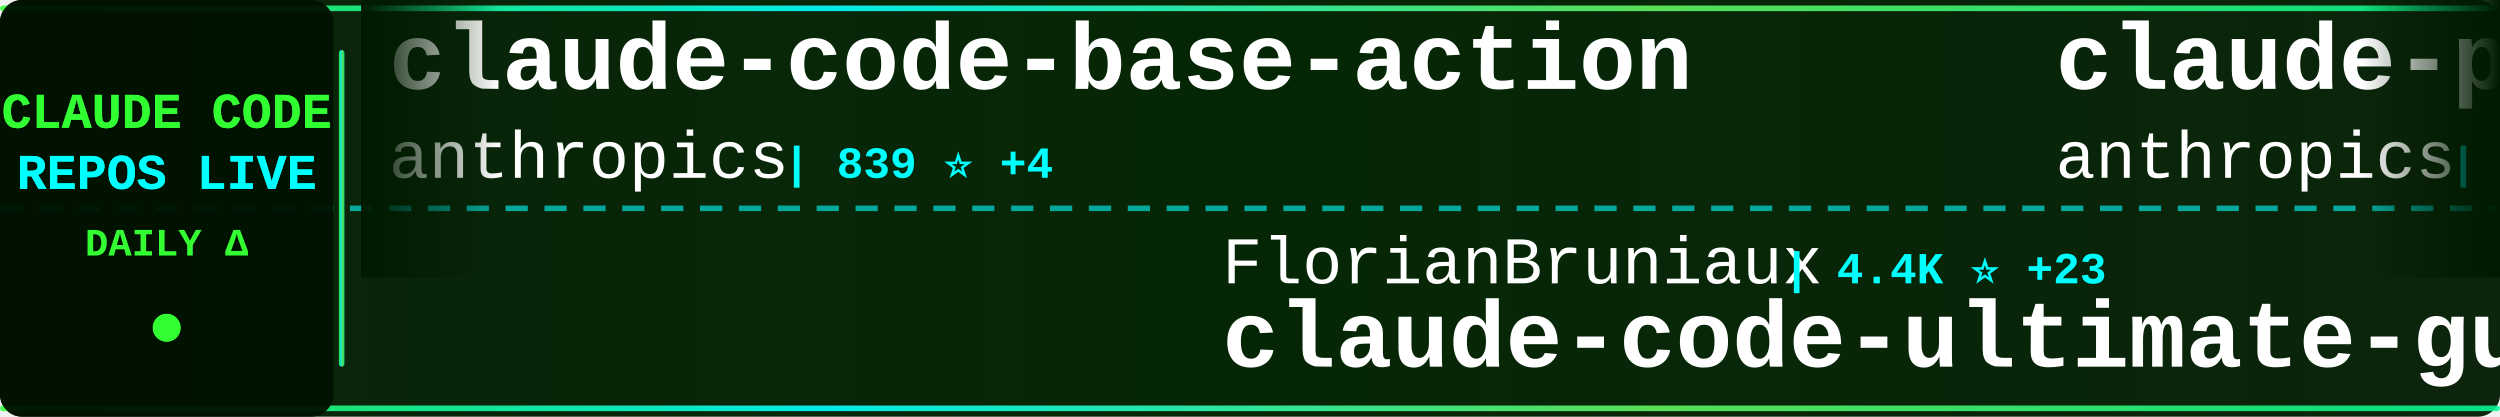
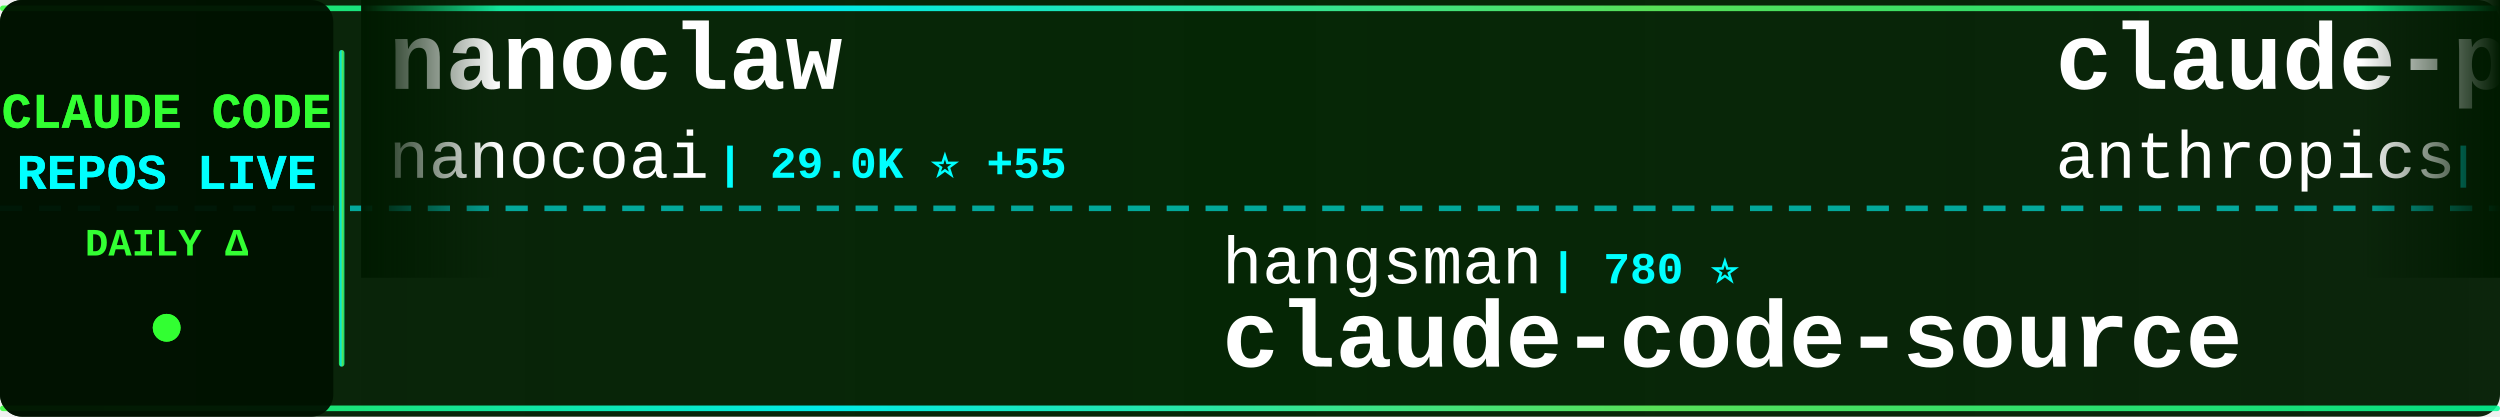
<svg xmlns="http://www.w3.org/2000/svg" width="900" height="150">
  <defs>
    <linearGradient id="tickerBg" x1="0%" y1="0%" x2="100%" y2="0%">
      <stop offset="0%" style="stop-color:#001a00;stop-opacity:0.95" />
      <stop offset="50%" style="stop-color:#002200;stop-opacity:0.98" />
      <stop offset="100%" style="stop-color:#001a00;stop-opacity:0.95" />
    </linearGradient>
    <linearGradient id="borderGrad" x1="0%" y1="0%" x2="100%" y2="0%">
      <stop offset="0%" style="stop-color:#33ff33;stop-opacity:0.85">
        <animate attributeName="stop-opacity" values="0.85;1;0.85" dur="2s" repeatCount="indefinite" />
      </stop>
      <stop offset="33%" style="stop-color:#00ffff;stop-opacity:0.9">
        <animate attributeName="stop-opacity" values="0.9;1;0.9" dur="2.2s" repeatCount="indefinite" />
      </stop>
      <stop offset="66%" style="stop-color:#66ff66;stop-opacity:0.85">
        <animate attributeName="stop-opacity" values="0.85;1;0.85" dur="1.8s" repeatCount="indefinite" />
      </stop>
      <stop offset="100%" style="stop-color:#00ff99;stop-opacity:0.85">
        <animate attributeName="stop-opacity" values="0.85;1;0.85" dur="2s" repeatCount="indefinite" />
      </stop>
    </linearGradient>
    <filter id="textGlow">
      <feGaussianBlur stdDeviation="0.1" result="coloredBlur" />
      <feMerge>
        <feMergeNode in="coloredBlur" />
        <feMergeNode in="SourceGraphic" />
      </feMerge>
    </filter>
    <filter id="metricGlow">
      <feGaussianBlur stdDeviation="0.2" result="coloredBlur" />
      <feMerge>
        <feMergeNode in="coloredBlur" />
        <feMergeNode in="SourceGraphic" />
      </feMerge>
    </filter>
    <linearGradient id="leftFade" x1="0%" y1="0%" x2="100%" y2="0%">
      <stop offset="0%" style="stop-color:#001a00;stop-opacity:1" />
      <stop offset="100%" style="stop-color:#001a00;stop-opacity:0" />
    </linearGradient>
    <linearGradient id="rightFade" x1="0%" y1="0%" x2="100%" y2="0%">
      <stop offset="0%" style="stop-color:#001a00;stop-opacity:0" />
      <stop offset="100%" style="stop-color:#001a00;stop-opacity:1" />
    </linearGradient>
  </defs>
  <rect width="900" height="150" fill="url(#tickerBg)" rx="8" />
  <rect x="0" y="2" width="900" height="2" fill="url(#borderGrad)" rx="1" />
  <rect x="0" y="146" width="900" height="2" fill="url(#borderGrad)" rx="1" />
  <line x1="0" y1="75" x2="900" y2="75" stroke="#00ffff" stroke-width="2" stroke-dasharray="8 6" opacity="0.6" />
  <rect x="0" y="0" width="120" height="150" fill="#001100" opacity="0.95" rx="8" />
  <text x="60" y="46" font-family="'Courier New', monospace" font-size="18" font-weight="bold" fill="#33ff33" text-anchor="middle" filter="url(#textGlow)">
    CLAUDE CODE
  </text>
  <text x="60" y="68" font-family="'Courier New', monospace" font-size="18" font-weight="bold" fill="#00ffff" text-anchor="middle" filter="url(#textGlow)">
    REPOS LIVE
  </text>
  <text x="60" y="92" font-family="'Courier New', monospace" font-size="14" font-weight="bold" fill="#33ff33" text-anchor="middle">
    DAILY Δ
  </text>
  <circle cx="60" cy="118" r="5" fill="#33ff33" filter="url(#metricGlow)">
    <animate attributeName="r" values="4;6;4" dur="1.5s" repeatCount="indefinite" />
    <animate attributeName="opacity" values="0.6;1;0.6" dur="1.5s" repeatCount="indefinite" />
  </circle>
  <rect x="122" y="18" width="2" height="114" fill="url(#borderGrad)" rx="1" />
  <clipPath id="tickerClip">
    <rect x="130" y="0" width="770" height="150" />
  </clipPath>
  <g clip-path="url(#tickerClip)">
    <g id="tickerItems">
      <animateTransform attributeName="transform" attributeType="XML" type="translate" from="0 0" to="-3000 0" dur="54s" repeatCount="indefinite" />
      <g transform="translate(0, 0)">
-         <text x="140" y="32" font-family="'Courier New', monospace" font-size="34" font-weight="bold" fill="#ffffff">claude-code-base-action</text>
-         <text x="140" y="64" font-family="'Courier New', monospace" font-size="24" font-weight="normal" fill="#ffffff" opacity="1.0">anthropics</text>
-         <text x="282" y="64" font-family="'Courier New', monospace" font-size="16" font-weight="bold" fill="#00ffff"> | 839 ⭐ +4</text>
+         <text x="140" y="32" font-family="'Courier New', monospace" font-size="34" font-weight="bold" fill="#ffffff">nanoclaw</text>
+         <text x="140" y="64" font-family="'Courier New', monospace" font-size="24" font-weight="normal" fill="#ffffff" opacity="1.0">nanocoai</text>
+         <text x="258" y="64" font-family="'Courier New', monospace" font-size="16" font-weight="bold" fill="#00ffff"> | 29.0K ⭐ +55</text>
      </g>
      <g transform="translate(300, 0)">
-         <text x="140" y="102" font-family="'Courier New', monospace" font-size="24" font-weight="normal" fill="#ffffff" opacity="1.0">FlorianBruniaux</text>
-         <text x="342" y="102" font-family="'Courier New', monospace" font-size="16" font-weight="bold" fill="#00ffff"> | 4.4K ⭐ +23</text>
-         <text x="140" y="132" font-family="'Courier New', monospace" font-size="34" font-weight="bold" fill="#ffffff">claude-code-ultimate-gui...</text>
+         <text x="140" y="102" font-family="'Courier New', monospace" font-size="24" font-weight="normal" fill="#ffffff" opacity="1.0">hangsman</text>
+         <text x="258" y="102" font-family="'Courier New', monospace" font-size="16" font-weight="bold" fill="#00ffff"> | 780 ⭐</text>
+         <text x="140" y="132" font-family="'Courier New', monospace" font-size="34" font-weight="bold" fill="#ffffff">claude-code-source</text>
      </g>
      <g transform="translate(600, 0)">
        <text x="140" y="32" font-family="'Courier New', monospace" font-size="34" font-weight="bold" fill="#ffffff">claude-plugins-official</text>
        <text x="140" y="64" font-family="'Courier New', monospace" font-size="24" font-weight="normal" fill="#ffffff" opacity="1.0">anthropics</text>
-         <text x="282" y="64" font-family="'Courier New', monospace" font-size="16" font-weight="bold" fill="#00ffff"> | 19.7K ⭐ +119</text>
+         <text x="282" y="64" font-family="'Courier New', monospace" font-size="16" font-weight="bold" fill="#00ffff"> | 19.8K ⭐ +161</text>
      </g>
      <g transform="translate(900, 0)">
-         <text x="140" y="102" font-family="'Courier New', monospace" font-size="24" font-weight="normal" fill="#ffffff" opacity="1.0">lorryjovens-hub</text>
-         <text x="342" y="102" font-family="'Courier New', monospace" font-size="16" font-weight="bold" fill="#00ffff"> | 1.6K ⭐ +4</text>
-         <text x="140" y="132" font-family="'Courier New', monospace" font-size="34" font-weight="bold" fill="#ffffff">claude-code-rust</text>
+         <text x="140" y="102" font-family="'Courier New', monospace" font-size="24" font-weight="normal" fill="#ffffff" opacity="1.0">frankbria</text>
+         <text x="270" y="102" font-family="'Courier New', monospace" font-size="16" font-weight="bold" fill="#00ffff"> | 9.2K ⭐ +8</text>
+         <text x="140" y="132" font-family="'Courier New', monospace" font-size="34" font-weight="bold" fill="#ffffff">ralph-claude-code</text>
      </g>
      <g transform="translate(1200, 0)">
-         <text x="140" y="32" font-family="'Courier New', monospace" font-size="34" font-weight="bold" fill="#ffffff">claude_codex_bridge</text>
-         <text x="140" y="64" font-family="'Courier New', monospace" font-size="24" font-weight="normal" fill="#ffffff" opacity="1.0">SeemSeam</text>
-         <text x="258" y="64" font-family="'Courier New', monospace" font-size="16" font-weight="bold" fill="#00ffff"> | 2.7K ⭐ +15</text>
+         <text x="140" y="32" font-family="'Courier New', monospace" font-size="34" font-weight="bold" fill="#ffffff">claude-code-sub-agents</text>
+         <text x="140" y="64" font-family="'Courier New', monospace" font-size="24" font-weight="normal" fill="#ffffff" opacity="1.0">lst97</text>
+         <text x="222" y="64" font-family="'Courier New', monospace" font-size="16" font-weight="bold" fill="#00ffff"> | 1.6K ⭐ +2</text>
      </g>
      <g transform="translate(1500, 0)">
-         <text x="140" y="102" font-family="'Courier New', monospace" font-size="24" font-weight="normal" fill="#ffffff" opacity="1.0">wanshuiyin</text>
-         <text x="282" y="102" font-family="'Courier New', monospace" font-size="16" font-weight="bold" fill="#00ffff"> | 10.0K ⭐ +196</text>
-         <text x="140" y="132" font-family="'Courier New', monospace" font-size="34" font-weight="bold" fill="#ffffff">Auto-claude-code-researc...</text>
+         <text x="140" y="102" font-family="'Courier New', monospace" font-size="24" font-weight="normal" fill="#ffffff" opacity="1.0">disler</text>
+         <text x="234" y="102" font-family="'Courier New', monospace" font-size="16" font-weight="bold" fill="#00ffff"> | 3.7K ⭐ +7</text>
+         <text x="140" y="132" font-family="'Courier New', monospace" font-size="34" font-weight="bold" fill="#ffffff">claude-code-hooks-master...</text>
      </g>
      <g transform="translate(1800, 0)">
-         <text x="140" y="32" font-family="'Courier New', monospace" font-size="34" font-weight="bold" fill="#ffffff">collection-claude-code-s...</text>
-         <text x="140" y="64" font-family="'Courier New', monospace" font-size="24" font-weight="normal" fill="#ffffff" opacity="1.0">chauncygu</text>
-         <text x="270" y="64" font-family="'Courier New', monospace" font-size="16" font-weight="bold" fill="#00ffff"> | 2.5K ⭐ +9</text>
+         <text x="140" y="32" font-family="'Courier New', monospace" font-size="34" font-weight="bold" fill="#ffffff">claude-code-system-promp...</text>
+         <text x="140" y="64" font-family="'Courier New', monospace" font-size="24" font-weight="normal" fill="#ffffff" opacity="1.0">Piebald-AI</text>
+         <text x="282" y="64" font-family="'Courier New', monospace" font-size="16" font-weight="bold" fill="#00ffff"> | 10.3K ⭐ +30</text>
      </g>
      <g transform="translate(2100, 0)">
-         <text x="140" y="102" font-family="'Courier New', monospace" font-size="24" font-weight="normal" fill="#ffffff" opacity="1.0">carlvellotti</text>
-         <text x="306" y="102" font-family="'Courier New', monospace" font-size="16" font-weight="bold" fill="#00ffff"> | 2.0K ⭐ +3</text>
-         <text x="140" y="132" font-family="'Courier New', monospace" font-size="34" font-weight="bold" fill="#ffffff">claude-code-pm-course</text>
+         <text x="140" y="102" font-family="'Courier New', monospace" font-size="24" font-weight="normal" fill="#ffffff" opacity="1.0">liuup</text>
+         <text x="222" y="102" font-family="'Courier New', monospace" font-size="16" font-weight="bold" fill="#00ffff"> | 2.6K ⭐ +35</text>
+         <text x="140" y="132" font-family="'Courier New', monospace" font-size="34" font-weight="bold" fill="#ffffff">claude-code-analysis</text>
      </g>
      <g transform="translate(2400, 0)">
-         <text x="140" y="32" font-family="'Courier New', monospace" font-size="34" font-weight="bold" fill="#ffffff">claude-code-reverse</text>
-         <text x="140" y="64" font-family="'Courier New', monospace" font-size="24" font-weight="normal" fill="#ffffff" opacity="1.0">Yuyz0112</text>
-         <text x="258" y="64" font-family="'Courier New', monospace" font-size="16" font-weight="bold" fill="#00ffff"> | 2.4K ⭐</text>
+         <text x="140" y="32" font-family="'Courier New', monospace" font-size="34" font-weight="bold" fill="#ffffff">claude-code-rust</text>
+         <text x="140" y="64" font-family="'Courier New', monospace" font-size="24" font-weight="normal" fill="#ffffff" opacity="1.0">lorryjovens-hub</text>
+         <text x="342" y="64" font-family="'Courier New', monospace" font-size="16" font-weight="bold" fill="#00ffff"> | 1.6K ⭐ +2</text>
      </g>
      <g transform="translate(2700, 0)">
-         <text x="140" y="102" font-family="'Courier New', monospace" font-size="24" font-weight="normal" fill="#ffffff" opacity="1.0">AICoderTudou</text>
-         <text x="306" y="102" font-family="'Courier New', monospace" font-size="16" font-weight="bold" fill="#00ffff"> | 502 ⭐</text>
-         <text x="140" y="132" font-family="'Courier New', monospace" font-size="34" font-weight="bold" fill="#ffffff">claude-code-tudou</text>
+         <text x="140" y="102" font-family="'Courier New', monospace" font-size="24" font-weight="normal" fill="#ffffff" opacity="1.0">ChrisWiles</text>
+         <text x="282" y="102" font-family="'Courier New', monospace" font-size="16" font-weight="bold" fill="#00ffff"> | 5.9K ⭐ +4</text>
+         <text x="140" y="132" font-family="'Courier New', monospace" font-size="34" font-weight="bold" fill="#ffffff">claude-code-showcase</text>
      </g>
      <g transform="translate(3000, 0)">
-         <text x="140" y="32" font-family="'Courier New', monospace" font-size="34" font-weight="bold" fill="#ffffff">claude-code-base-action</text>
-         <text x="140" y="64" font-family="'Courier New', monospace" font-size="24" font-weight="normal" fill="#ffffff" opacity="1.0">anthropics</text>
-         <text x="282" y="64" font-family="'Courier New', monospace" font-size="16" font-weight="bold" fill="#00ffff"> | 839 ⭐ +4</text>
+         <text x="140" y="32" font-family="'Courier New', monospace" font-size="34" font-weight="bold" fill="#ffffff">nanoclaw</text>
+         <text x="140" y="64" font-family="'Courier New', monospace" font-size="24" font-weight="normal" fill="#ffffff" opacity="1.0">nanocoai</text>
+         <text x="258" y="64" font-family="'Courier New', monospace" font-size="16" font-weight="bold" fill="#00ffff"> | 29.0K ⭐ +55</text>
      </g>
      <g transform="translate(3300, 0)">
-         <text x="140" y="102" font-family="'Courier New', monospace" font-size="24" font-weight="normal" fill="#ffffff" opacity="1.0">FlorianBruniaux</text>
-         <text x="342" y="102" font-family="'Courier New', monospace" font-size="16" font-weight="bold" fill="#00ffff"> | 4.4K ⭐ +23</text>
-         <text x="140" y="132" font-family="'Courier New', monospace" font-size="34" font-weight="bold" fill="#ffffff">claude-code-ultimate-gui...</text>
+         <text x="140" y="102" font-family="'Courier New', monospace" font-size="24" font-weight="normal" fill="#ffffff" opacity="1.0">hangsman</text>
+         <text x="258" y="102" font-family="'Courier New', monospace" font-size="16" font-weight="bold" fill="#00ffff"> | 780 ⭐</text>
+         <text x="140" y="132" font-family="'Courier New', monospace" font-size="34" font-weight="bold" fill="#ffffff">claude-code-source</text>
      </g>
      <g transform="translate(3600, 0)">
        <text x="140" y="32" font-family="'Courier New', monospace" font-size="34" font-weight="bold" fill="#ffffff">claude-plugins-official</text>
        <text x="140" y="64" font-family="'Courier New', monospace" font-size="24" font-weight="normal" fill="#ffffff" opacity="1.0">anthropics</text>
-         <text x="282" y="64" font-family="'Courier New', monospace" font-size="16" font-weight="bold" fill="#00ffff"> | 19.7K ⭐ +119</text>
+         <text x="282" y="64" font-family="'Courier New', monospace" font-size="16" font-weight="bold" fill="#00ffff"> | 19.8K ⭐ +161</text>
      </g>
      <g transform="translate(3900, 0)">
-         <text x="140" y="102" font-family="'Courier New', monospace" font-size="24" font-weight="normal" fill="#ffffff" opacity="1.0">lorryjovens-hub</text>
-         <text x="342" y="102" font-family="'Courier New', monospace" font-size="16" font-weight="bold" fill="#00ffff"> | 1.6K ⭐ +4</text>
-         <text x="140" y="132" font-family="'Courier New', monospace" font-size="34" font-weight="bold" fill="#ffffff">claude-code-rust</text>
+         <text x="140" y="102" font-family="'Courier New', monospace" font-size="24" font-weight="normal" fill="#ffffff" opacity="1.0">frankbria</text>
+         <text x="270" y="102" font-family="'Courier New', monospace" font-size="16" font-weight="bold" fill="#00ffff"> | 9.2K ⭐ +8</text>
+         <text x="140" y="132" font-family="'Courier New', monospace" font-size="34" font-weight="bold" fill="#ffffff">ralph-claude-code</text>
      </g>
    </g>
  </g>
  <rect x="130" y="0" width="50" height="100" fill="url(#leftFade)" />
  <rect x="850" y="0" width="50" height="100" fill="url(#rightFade)" />
</svg>
